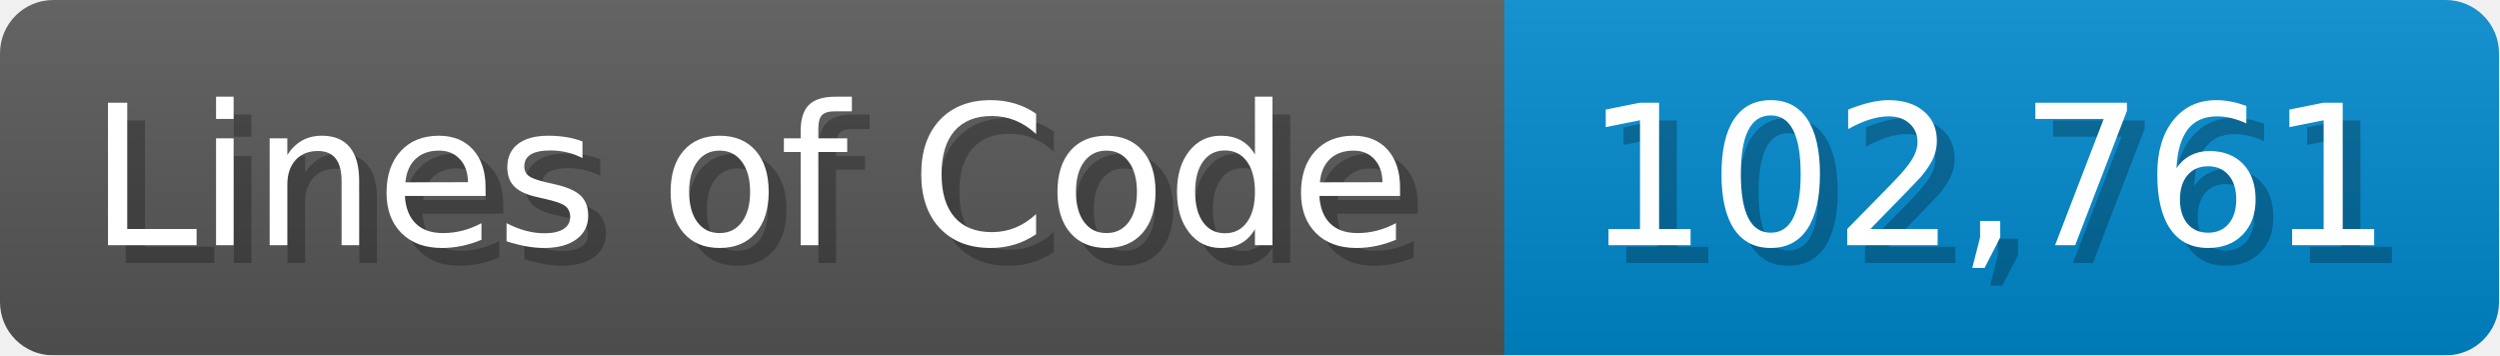
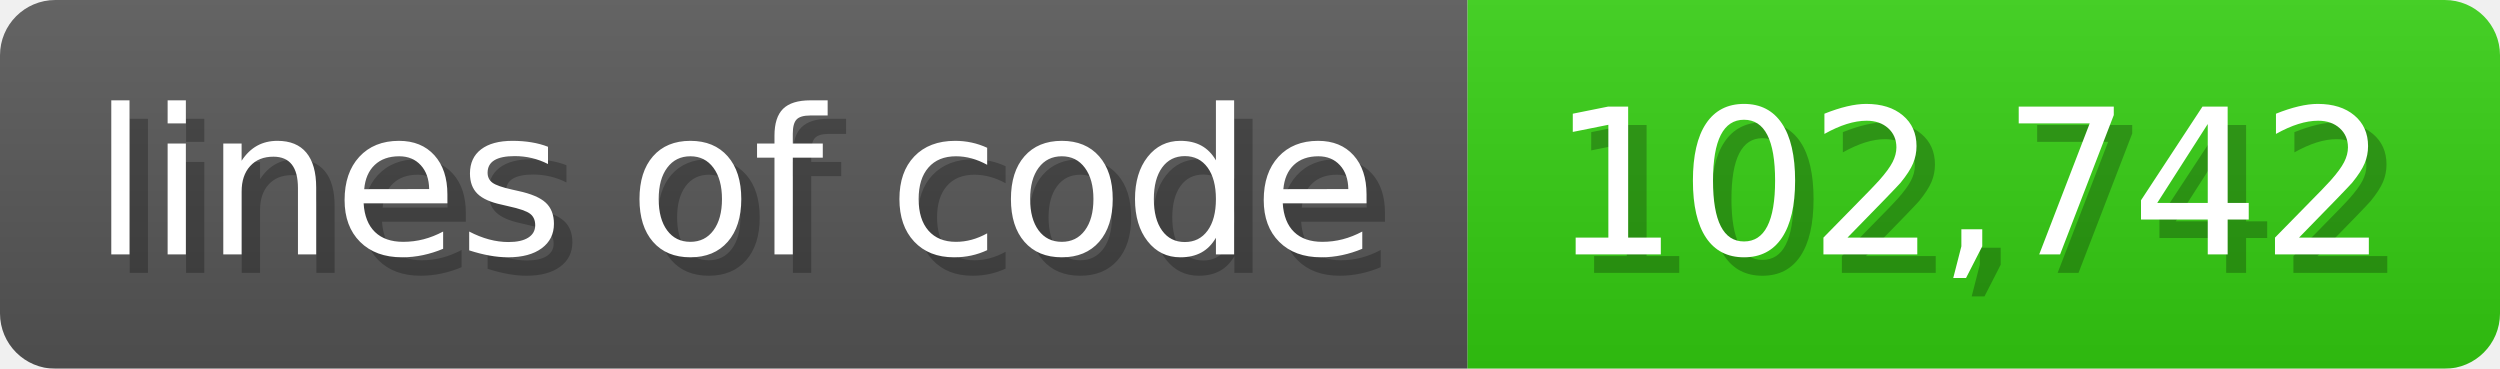
- <svg xmlns="http://www.w3.org/2000/svg" width="140.7" height="20" viewBox="0 0 1407 200">
+ <svg xmlns="http://www.w3.org/2000/svg" width="135.6" height="20" viewBox="0 0 1356 200">
  <linearGradient id="a" x2="0" y2="100%">
    <stop offset="0" stop-opacity=".1" stop-color="#EEE" />
    <stop offset="1" stop-opacity=".1" />
  </linearGradient>
  <mask id="m">
-     <rect width="1407" height="200" rx="30" fill="#FFF" />
+     <rect width="1356" height="200" rx="30" fill="#FFF" />
  </mask>
  <g mask="url(#m)">
-     <rect width="847" height="200" fill="#555" />
-     <rect width="560" height="200" fill="#08C" x="847" />
-     <rect width="1407" height="200" fill="url(#a)" />
+     <rect width="796" height="200" fill="#555" />
+     <rect width="560" height="200" fill="#3C1" x="796" />
+     <rect width="1356" height="200" fill="url(#a)" />
  </g>
  <g fill="#fff" text-anchor="start" font-family="Verdana,DejaVu Sans,sans-serif" font-size="110">
-     <text x="60" y="148" textLength="747" fill="#000" opacity="0.25">Lines of Code</text>
-     <text x="50" y="138" textLength="747">Lines of Code</text>
-     <text x="902" y="148" textLength="460" fill="#000" opacity="0.25">102,761</text>
-     <text x="892" y="138" textLength="460">102,761</text>
+     <text x="60" y="148" textLength="696" fill="#000" opacity="0.25">lines of code</text>
+     <text x="50" y="138" textLength="696">lines of code</text>
+     <text x="851" y="148" textLength="460" fill="#000" opacity="0.25">102,742</text>
+     <text x="841" y="138" textLength="460">102,742</text>
  </g>
</svg>
